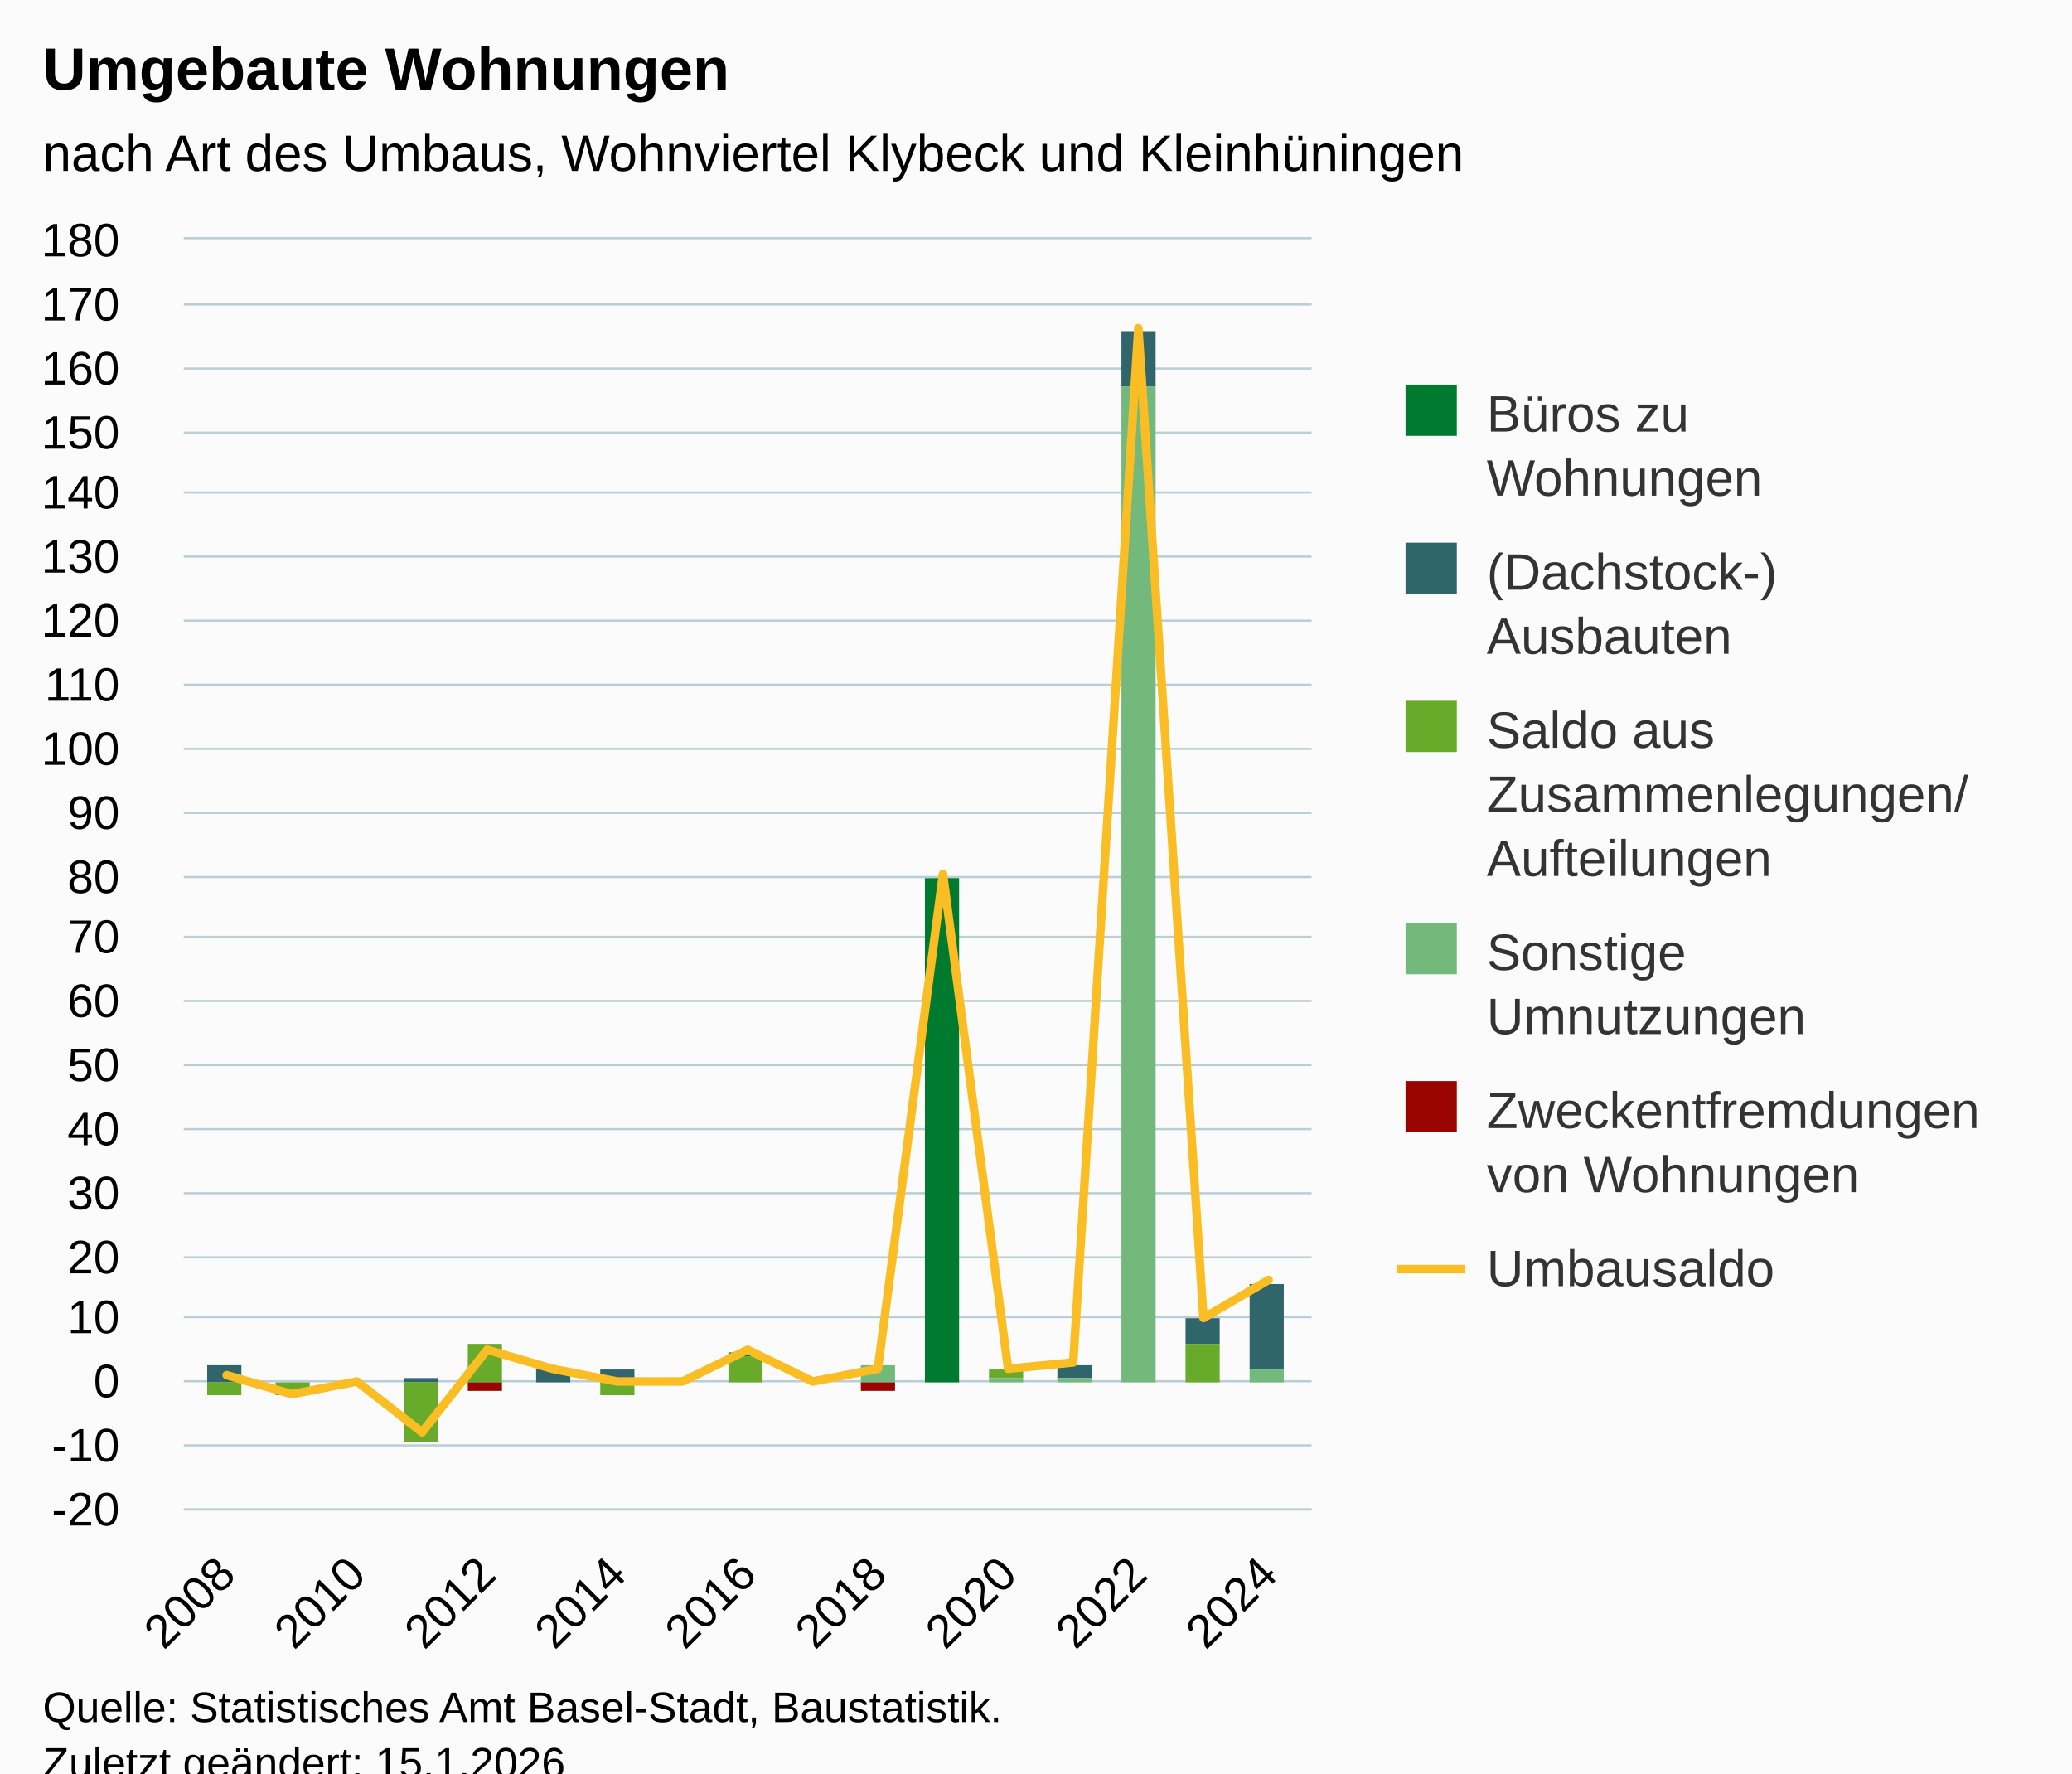
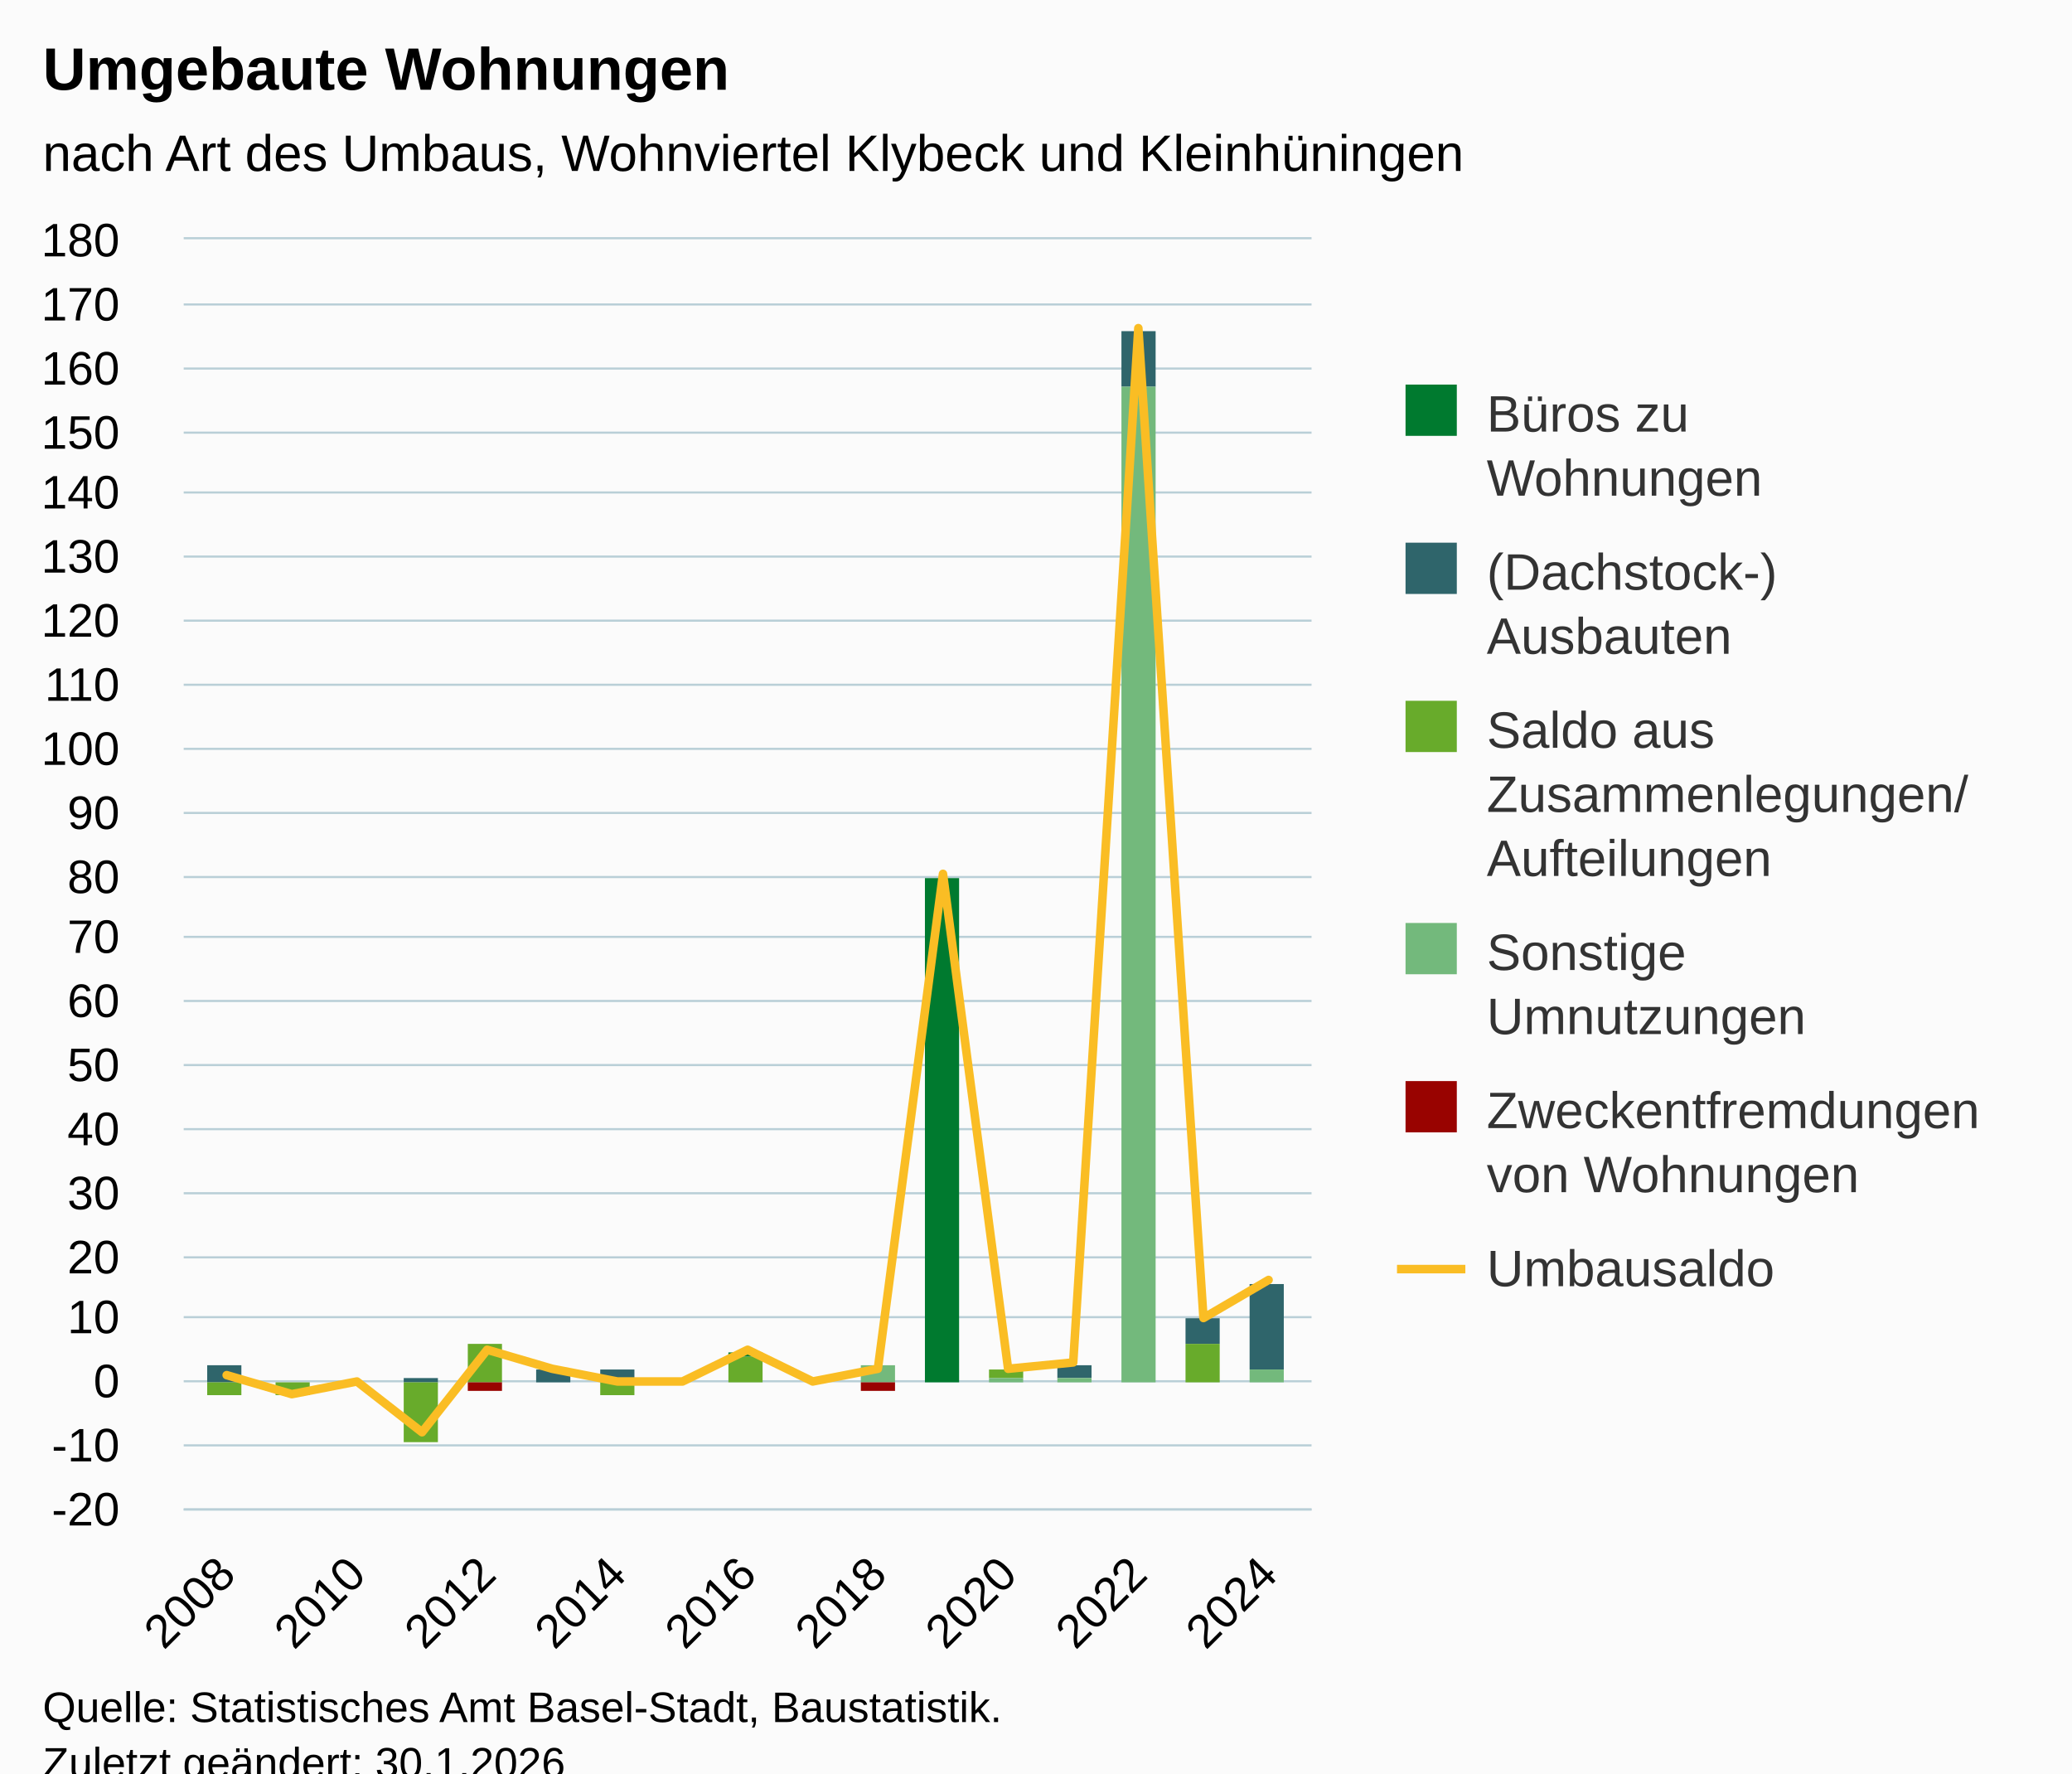
<svg xmlns="http://www.w3.org/2000/svg" version="1.1" class="highcharts-root" style="font-family:Arial;font-size:12px;" viewBox="0 0 485 415">
  <defs>
-     <clipPath id="highcharts-llytmqj-109-">
+     <clipPath id="highcharts-ke5ljuc-109-">
      <rect x="0" y="0" width="264" height="297" fill="none" />
    </clipPath>
-     <clipPath id="highcharts-llytmqj-127-">
+     <clipPath id="highcharts-ke5ljuc-127-">
      <rect x="0" y="0" width="264" height="297" fill="none" />
    </clipPath>
-     <clipPath id="highcharts-llytmqj-213-">
+     <clipPath id="highcharts-ke5ljuc-213-">
      <rect x="43" y="56" width="264" height="297" fill="none" />
    </clipPath>
  </defs>
  <rect fill="#fbfbfb" class="highcharts-background" x="0" y="0" width="485" height="428" rx="0" ry="0" />
  <rect fill="none" class="highcharts-plot-background" x="43" y="56" width="264" height="297" />
  <g class="highcharts-pane-group" data-z-index="0" />
  <g class="highcharts-grid highcharts-xaxis-grid" data-z-index="1">
    <path fill="none" data-z-index="1" class="highcharts-grid-line" d="M 52.5 56 L 52.5 353" opacity="1" />
    <path fill="none" data-z-index="1" class="highcharts-grid-line" d="M 83.5 56 L 83.5 353" opacity="1" />
    <path fill="none" data-z-index="1" class="highcharts-grid-line" d="M 113.5 56 L 113.5 353" opacity="1" />
    <path fill="none" data-z-index="1" class="highcharts-grid-line" d="M 144.5 56 L 144.5 353" opacity="1" />
    <path fill="none" data-z-index="1" class="highcharts-grid-line" d="M 174.5 56 L 174.5 353" opacity="1" />
    <path fill="none" data-z-index="1" class="highcharts-grid-line" d="M 204.5 56 L 204.5 353" opacity="1" />
    <path fill="none" data-z-index="1" class="highcharts-grid-line" d="M 235.5 56 L 235.5 353" opacity="1" />
    <path fill="none" data-z-index="1" class="highcharts-grid-line" d="M 265.5 56 L 265.5 353" opacity="1" />
    <path fill="none" data-z-index="1" class="highcharts-grid-line" d="M 296.5 56 L 296.5 353" opacity="1" />
  </g>
  <g class="highcharts-grid highcharts-yaxis-grid" data-z-index="1">
    <path fill="none" stroke="#B9CFD7" stroke-width="0.5" data-z-index="1" class="highcharts-grid-line" d="M 43 353.25 L 307 353.25" opacity="1" />
    <path fill="none" stroke="#B9CFD7" stroke-width="0.5" data-z-index="1" class="highcharts-grid-line" d="M 43 338.25 L 307 338.25" opacity="1" />
    <path fill="none" stroke="#B9CFD7" stroke-width="0.5" data-z-index="1" class="highcharts-grid-line" d="M 43 323.25 L 307 323.25" opacity="1" />
    <path fill="none" stroke="#B9CFD7" stroke-width="0.5" data-z-index="1" class="highcharts-grid-line" d="M 43 308.25 L 307 308.25" opacity="1" />
    <path fill="none" stroke="#B9CFD7" stroke-width="0.5" data-z-index="1" class="highcharts-grid-line" d="M 43 294.25 L 307 294.25" opacity="1" />
    <path fill="none" stroke="#B9CFD7" stroke-width="0.5" data-z-index="1" class="highcharts-grid-line" d="M 43 279.25 L 307 279.25" opacity="1" />
    <path fill="none" stroke="#B9CFD7" stroke-width="0.5" data-z-index="1" class="highcharts-grid-line" d="M 43 264.25 L 307 264.25" opacity="1" />
    <path fill="none" stroke="#B9CFD7" stroke-width="0.5" data-z-index="1" class="highcharts-grid-line" d="M 43 249.25 L 307 249.25" opacity="1" />
    <path fill="none" stroke="#B9CFD7" stroke-width="0.5" data-z-index="1" class="highcharts-grid-line" d="M 43 234.25 L 307 234.25" opacity="1" />
    <path fill="none" stroke="#B9CFD7" stroke-width="0.5" data-z-index="1" class="highcharts-grid-line" d="M 43 219.25 L 307 219.25" opacity="1" />
    <path fill="none" stroke="#B9CFD7" stroke-width="0.5" data-z-index="1" class="highcharts-grid-line" d="M 43 205.25 L 307 205.25" opacity="1" />
    <path fill="none" stroke="#B9CFD7" stroke-width="0.5" data-z-index="1" class="highcharts-grid-line" d="M 43 190.25 L 307 190.25" opacity="1" />
    <path fill="none" stroke="#B9CFD7" stroke-width="0.5" data-z-index="1" class="highcharts-grid-line" d="M 43 175.25 L 307 175.25" opacity="1" />
    <path fill="none" stroke="#B9CFD7" stroke-width="0.5" data-z-index="1" class="highcharts-grid-line" d="M 43 160.25 L 307 160.25" opacity="1" />
    <path fill="none" stroke="#B9CFD7" stroke-width="0.5" data-z-index="1" class="highcharts-grid-line" d="M 43 145.25 L 307 145.25" opacity="1" />
    <path fill="none" stroke="#B9CFD7" stroke-width="0.5" data-z-index="1" class="highcharts-grid-line" d="M 43 130.25 L 307 130.25" opacity="1" />
    <path fill="none" stroke="#B9CFD7" stroke-width="0.5" data-z-index="1" class="highcharts-grid-line" d="M 43 115.25 L 307 115.25" opacity="1" />
    <path fill="none" stroke="#B9CFD7" stroke-width="0.5" data-z-index="1" class="highcharts-grid-line" d="M 43 101.25 L 307 101.25" opacity="1" />
    <path fill="none" stroke="#B9CFD7" stroke-width="0.5" data-z-index="1" class="highcharts-grid-line" d="M 43 86.25 L 307 86.25" opacity="1" />
    <path fill="none" stroke="#B9CFD7" stroke-width="0.5" data-z-index="1" class="highcharts-grid-line" d="M 43 71.25 L 307 71.25" opacity="1" />
    <path fill="none" stroke="#B9CFD7" stroke-width="0.5" data-z-index="1" class="highcharts-grid-line" d="M 43 55.75 L 307 55.75" opacity="1" />
  </g>
  <rect fill="none" class="highcharts-plot-border" data-z-index="1" x="43" y="56" width="264" height="297" />
  <g class="highcharts-axis highcharts-xaxis" data-z-index="2">
    <path fill="none" class="highcharts-axis-line" stroke="#B9CFD7" stroke-width="0.5" data-z-index="7" d="M 43 353.25 L 307 353.25" />
  </g>
  <g class="highcharts-axis highcharts-yaxis" data-z-index="2">
    <path fill="none" class="highcharts-axis-line" data-z-index="7" d="M 43 56 L 43 353" />
  </g>
  <g class="highcharts-series-group" data-z-index="3">
-     <g class="highcharts-series highcharts-series-0 highcharts-column-series" data-z-index="0.1" opacity="1" transform="translate(43,56) scale(1 1)" clip-path="url(#highcharts-llytmqj-127-)">
+     <g class="highcharts-series highcharts-series-0 highcharts-column-series" data-z-index="0.1" opacity="1" transform="translate(43,56) scale(1 1)" clip-path="url(#highcharts-ke5ljuc-127-)">
      <rect x="5.5" y="263.5" width="8" height="0" fill="#007a2f" stroke="#ffffff" stroke-width="1e-7" opacity="1" class="highcharts-point" />
      <rect x="21.5" y="267.5" width="8" height="0" fill="#007a2f" stroke="#ffffff" stroke-width="1e-7" opacity="1" class="highcharts-point" />
      <rect x="36.5" y="267.5" width="8" height="0" fill="#007a2f" stroke="#ffffff" stroke-width="1e-7" opacity="1" class="highcharts-point" />
      <rect x="51.5" y="266.5" width="8" height="0" fill="#007a2f" stroke="#ffffff" stroke-width="1e-7" opacity="1" class="highcharts-point" />
      <rect x="66.5" y="258.5" width="8" height="0" fill="#007a2f" stroke="#ffffff" stroke-width="1e-7" opacity="1" class="highcharts-point" />
      <rect x="82.5" y="264.5" width="8" height="0" fill="#007a2f" stroke="#ffffff" stroke-width="1e-7" opacity="1" class="highcharts-point" />
      <rect x="97.5" y="264.5" width="8" height="0" fill="#007a2f" stroke="#ffffff" stroke-width="1e-7" opacity="1" class="highcharts-point" />
      <rect x="112.5" y="267.5" width="8" height="0" fill="#007a2f" stroke="#ffffff" stroke-width="1e-7" opacity="1" class="highcharts-point" />
      <rect x="127.5" y="260.5" width="8" height="1" fill="#007a2f" stroke="#ffffff" stroke-width="1e-7" opacity="1" class="highcharts-point" />
      <rect x="143.5" y="267.5" width="8" height="0" fill="#007a2f" stroke="#ffffff" stroke-width="1e-7" opacity="1" class="highcharts-point" />
      <rect x="158.5" y="263.5" width="8" height="0" fill="#007a2f" stroke="#ffffff" stroke-width="1e-7" opacity="1" class="highcharts-point" />
      <rect x="173.5" y="149.5" width="8" height="118" fill="#007a2f" stroke="#ffffff" stroke-width="1e-7" opacity="1" class="highcharts-point" />
      <rect x="188.5" y="264.5" width="8" height="0" fill="#007a2f" stroke="#ffffff" stroke-width="1e-7" opacity="1" class="highcharts-point" />
      <rect x="204.5" y="263.5" width="8" height="0" fill="#007a2f" stroke="#ffffff" stroke-width="1e-7" opacity="1" class="highcharts-point" />
      <rect x="219.5" y="21.5" width="8" height="0" fill="#007a2f" stroke="#ffffff" stroke-width="1e-7" opacity="1" class="highcharts-point" />
      <rect x="234.5" y="252.5" width="8" height="0" fill="#007a2f" stroke="#ffffff" stroke-width="1e-7" opacity="1" class="highcharts-point" />
      <rect x="249.5" y="244.5" width="8" height="0" fill="#007a2f" stroke="#ffffff" stroke-width="1e-7" opacity="1" class="highcharts-point" />
    </g>
    <g class="highcharts-markers highcharts-series-0 highcharts-column-series" data-z-index="0.1" opacity="1" transform="translate(43,56) scale(1 1)" clip-path="none" />
-     <g class="highcharts-series highcharts-series-1 highcharts-column-series" data-z-index="0.1" opacity="1" transform="translate(43,56) scale(1 1)" clip-path="url(#highcharts-llytmqj-127-)">
+     <g class="highcharts-series highcharts-series-1 highcharts-column-series" data-z-index="0.1" opacity="1" transform="translate(43,56) scale(1 1)" clip-path="url(#highcharts-ke5ljuc-127-)">
      <rect x="5.5" y="263.5" width="8" height="4" fill="#2f656b" stroke="#ffffff" stroke-width="1e-7" opacity="1" class="highcharts-point" />
      <rect x="21.5" y="267.5" width="8" height="0" fill="#2f656b" stroke="#ffffff" stroke-width="1e-7" opacity="1" class="highcharts-point" />
      <rect x="36.5" y="267.5" width="8" height="0" fill="#2f656b" stroke="#ffffff" stroke-width="1e-7" opacity="1" class="highcharts-point" />
      <rect x="51.5" y="266.5" width="8" height="1" fill="#2f656b" stroke="#ffffff" stroke-width="1e-7" opacity="1" class="highcharts-point" />
      <rect x="66.5" y="258.5" width="8" height="0" fill="#2f656b" stroke="#ffffff" stroke-width="1e-7" opacity="1" class="highcharts-point" />
      <rect x="82.5" y="264.5" width="8" height="3" fill="#2f656b" stroke="#ffffff" stroke-width="1e-7" opacity="1" class="highcharts-point" />
      <rect x="97.5" y="264.5" width="8" height="3" fill="#2f656b" stroke="#ffffff" stroke-width="1e-7" opacity="1" class="highcharts-point" />
      <rect x="112.5" y="267.5" width="8" height="0" fill="#2f656b" stroke="#ffffff" stroke-width="1e-7" opacity="1" class="highcharts-point" />
      <rect x="127.5" y="261.5" width="8" height="0" fill="#2f656b" stroke="#ffffff" stroke-width="1e-7" opacity="1" class="highcharts-point" />
      <rect x="143.5" y="267.5" width="8" height="0" fill="#2f656b" stroke="#ffffff" stroke-width="1e-7" opacity="1" class="highcharts-point" />
      <rect x="158.5" y="263.5" width="8" height="0" fill="#2f656b" stroke="#ffffff" stroke-width="1e-7" opacity="1" class="highcharts-point" />
      <rect x="173.5" y="267.5" width="8" height="0" fill="#2f656b" stroke="#ffffff" stroke-width="1e-7" opacity="1" class="highcharts-point" />
      <rect x="188.5" y="264.5" width="8" height="0" fill="#2f656b" stroke="#ffffff" stroke-width="1e-7" opacity="1" class="highcharts-point" />
      <rect x="204.5" y="263.5" width="8" height="3" fill="#2f656b" stroke="#ffffff" stroke-width="1e-7" opacity="1" class="highcharts-point" />
      <rect x="219.5" y="21.5" width="8" height="13" fill="#2f656b" stroke="#ffffff" stroke-width="1e-7" opacity="1" class="highcharts-point" />
      <rect x="234.5" y="252.5" width="8" height="6" fill="#2f656b" stroke="#ffffff" stroke-width="1e-7" opacity="1" class="highcharts-point" />
      <rect x="249.5" y="244.5" width="8" height="20" fill="#2f656b" stroke="#ffffff" stroke-width="1e-7" opacity="1" class="highcharts-point" />
    </g>
    <g class="highcharts-markers highcharts-series-1 highcharts-column-series" data-z-index="0.1" opacity="1" transform="translate(43,56) scale(1 1)" clip-path="none" />
-     <g class="highcharts-series highcharts-series-2 highcharts-column-series" data-z-index="0.1" opacity="1" transform="translate(43,56) scale(1 1)" clip-path="url(#highcharts-llytmqj-127-)">
+     <g class="highcharts-series highcharts-series-2 highcharts-column-series" data-z-index="0.1" opacity="1" transform="translate(43,56) scale(1 1)" clip-path="url(#highcharts-ke5ljuc-127-)">
      <rect x="5.5" y="267.5" width="8" height="3" fill="#68ab2b" stroke="#ffffff" stroke-width="1e-7" opacity="1" class="highcharts-point highcharts-negative" />
      <rect x="21.5" y="267.5" width="8" height="3" fill="#68ab2b" stroke="#ffffff" stroke-width="1e-7" opacity="1" class="highcharts-point highcharts-negative" />
      <rect x="36.5" y="267.5" width="8" height="0" fill="#68ab2b" stroke="#ffffff" stroke-width="1e-7" opacity="1" class="highcharts-point" />
      <rect x="51.5" y="267.5" width="8" height="14" fill="#68ab2b" stroke="#ffffff" stroke-width="1e-7" opacity="1" class="highcharts-point highcharts-negative" />
      <rect x="66.5" y="258.5" width="8" height="9" fill="#68ab2b" stroke="#ffffff" stroke-width="1e-7" opacity="1" class="highcharts-point" />
      <rect x="82.5" y="267.5" width="8" height="0" fill="#68ab2b" stroke="#ffffff" stroke-width="1e-7" opacity="1" class="highcharts-point" />
      <rect x="97.5" y="267.5" width="8" height="3" fill="#68ab2b" stroke="#ffffff" stroke-width="1e-7" opacity="1" class="highcharts-point highcharts-negative" />
      <rect x="112.5" y="267.5" width="8" height="0" fill="#68ab2b" stroke="#ffffff" stroke-width="1e-7" opacity="1" class="highcharts-point" />
      <rect x="127.5" y="261.5" width="8" height="6" fill="#68ab2b" stroke="#ffffff" stroke-width="1e-7" opacity="1" class="highcharts-point" />
      <rect x="143.5" y="267.5" width="8" height="0" fill="#68ab2b" stroke="#ffffff" stroke-width="1e-7" opacity="1" class="highcharts-point" />
      <rect x="158.5" y="263.5" width="8" height="0" fill="#68ab2b" stroke="#ffffff" stroke-width="1e-7" opacity="1" class="highcharts-point" />
      <rect x="173.5" y="267.5" width="8" height="0" fill="#68ab2b" stroke="#ffffff" stroke-width="1e-7" opacity="1" class="highcharts-point" />
      <rect x="188.5" y="264.5" width="8" height="2" fill="#68ab2b" stroke="#ffffff" stroke-width="1e-7" opacity="1" class="highcharts-point" />
      <rect x="204.5" y="266.5" width="8" height="0" fill="#68ab2b" stroke="#ffffff" stroke-width="1e-7" opacity="1" class="highcharts-point" />
      <rect x="219.5" y="34.5" width="8" height="0" fill="#68ab2b" stroke="#ffffff" stroke-width="1e-7" opacity="1" class="highcharts-point" />
      <rect x="234.5" y="258.5" width="8" height="9" fill="#68ab2b" stroke="#ffffff" stroke-width="1e-7" opacity="1" class="highcharts-point" />
      <rect x="249.5" y="264.5" width="8" height="0" fill="#68ab2b" stroke="#ffffff" stroke-width="1e-7" opacity="1" class="highcharts-point" />
    </g>
    <g class="highcharts-markers highcharts-series-2 highcharts-column-series" data-z-index="0.1" opacity="1" transform="translate(43,56) scale(1 1)" clip-path="none" />
-     <g class="highcharts-series highcharts-series-3 highcharts-column-series" data-z-index="0.1" opacity="1" transform="translate(43,56) scale(1 1)" clip-path="url(#highcharts-llytmqj-127-)">
+     <g class="highcharts-series highcharts-series-3 highcharts-column-series" data-z-index="0.1" opacity="1" transform="translate(43,56) scale(1 1)" clip-path="url(#highcharts-ke5ljuc-127-)">
      <rect x="5.5" y="267.5" width="8" height="0" fill="#73b97c" stroke="#ffffff" stroke-width="1e-7" opacity="1" class="highcharts-point" />
      <rect x="21.5" y="267.5" width="8" height="0" fill="#73b97c" stroke="#ffffff" stroke-width="1e-7" opacity="1" class="highcharts-point" />
      <rect x="36.5" y="267.5" width="8" height="0" fill="#73b97c" stroke="#ffffff" stroke-width="1e-7" opacity="1" class="highcharts-point" />
      <rect x="51.5" y="267.5" width="8" height="0" fill="#73b97c" stroke="#ffffff" stroke-width="1e-7" opacity="1" class="highcharts-point" />
      <rect x="66.5" y="267.5" width="8" height="0" fill="#73b97c" stroke="#ffffff" stroke-width="1e-7" opacity="1" class="highcharts-point" />
      <rect x="82.5" y="267.5" width="8" height="0" fill="#73b97c" stroke="#ffffff" stroke-width="1e-7" opacity="1" class="highcharts-point" />
      <rect x="97.5" y="267.5" width="8" height="0" fill="#73b97c" stroke="#ffffff" stroke-width="1e-7" opacity="1" class="highcharts-point" />
      <rect x="112.5" y="267.5" width="8" height="0" fill="#73b97c" stroke="#ffffff" stroke-width="1e-7" opacity="1" class="highcharts-point" />
      <rect x="127.5" y="267.5" width="8" height="0" fill="#73b97c" stroke="#ffffff" stroke-width="1e-7" opacity="1" class="highcharts-point" />
      <rect x="143.5" y="267.5" width="8" height="0" fill="#73b97c" stroke="#ffffff" stroke-width="1e-7" opacity="1" class="highcharts-point" />
      <rect x="158.5" y="263.5" width="8" height="4" fill="#73b97c" stroke="#ffffff" stroke-width="1e-7" opacity="1" class="highcharts-point" />
      <rect x="173.5" y="267.5" width="8" height="0" fill="#73b97c" stroke="#ffffff" stroke-width="1e-7" opacity="1" class="highcharts-point" />
      <rect x="188.5" y="266.5" width="8" height="1" fill="#73b97c" stroke="#ffffff" stroke-width="1e-7" opacity="1" class="highcharts-point" />
      <rect x="204.5" y="266.5" width="8" height="1" fill="#73b97c" stroke="#ffffff" stroke-width="1e-7" opacity="1" class="highcharts-point" />
      <rect x="219.5" y="34.5" width="8" height="233" fill="#73b97c" stroke="#ffffff" stroke-width="1e-7" opacity="1" class="highcharts-point" />
      <rect x="234.5" y="267.5" width="8" height="0" fill="#73b97c" stroke="#ffffff" stroke-width="1e-7" opacity="1" class="highcharts-point" />
      <rect x="249.5" y="264.5" width="8" height="3" fill="#73b97c" stroke="#ffffff" stroke-width="1e-7" opacity="1" class="highcharts-point" />
    </g>
    <g class="highcharts-markers highcharts-series-3 highcharts-column-series" data-z-index="0.1" opacity="1" transform="translate(43,56) scale(1 1)" clip-path="none" />
-     <g class="highcharts-series highcharts-series-4 highcharts-column-series" data-z-index="0.1" opacity="1" transform="translate(43,56) scale(1 1)" clip-path="url(#highcharts-llytmqj-127-)">
+     <g class="highcharts-series highcharts-series-4 highcharts-column-series" data-z-index="0.1" opacity="1" transform="translate(43,56) scale(1 1)" clip-path="url(#highcharts-ke5ljuc-127-)">
      <rect x="5.5" y="267.5" width="8" height="0" fill="#990300" stroke="#ffffff" stroke-width="1e-7" opacity="1" class="highcharts-point" />
      <rect x="21.5" y="267.5" width="8" height="0" fill="#990300" stroke="#ffffff" stroke-width="1e-7" opacity="1" class="highcharts-point" />
      <rect x="36.5" y="267.5" width="8" height="0" fill="#990300" stroke="#ffffff" stroke-width="1e-7" opacity="1" class="highcharts-point" />
      <rect x="51.5" y="267.5" width="8" height="0" fill="#990300" stroke="#ffffff" stroke-width="1e-7" opacity="1" class="highcharts-point" />
      <rect x="66.5" y="267.5" width="8" height="2" fill="#990300" stroke="#ffffff" stroke-width="1e-7" opacity="1" class="highcharts-point highcharts-negative" />
      <rect x="82.5" y="267.5" width="8" height="0" fill="#990300" stroke="#ffffff" stroke-width="1e-7" opacity="1" class="highcharts-point" />
      <rect x="97.5" y="267.5" width="8" height="0" fill="#990300" stroke="#ffffff" stroke-width="1e-7" opacity="1" class="highcharts-point" />
      <rect x="112.5" y="267.5" width="8" height="0" fill="#990300" stroke="#ffffff" stroke-width="1e-7" opacity="1" class="highcharts-point" />
      <rect x="127.5" y="267.5" width="8" height="0" fill="#990300" stroke="#ffffff" stroke-width="1e-7" opacity="1" class="highcharts-point" />
      <rect x="143.5" y="267.5" width="8" height="0" fill="#990300" stroke="#ffffff" stroke-width="1e-7" opacity="1" class="highcharts-point" />
      <rect x="158.5" y="267.5" width="8" height="2" fill="#990300" stroke="#ffffff" stroke-width="1e-7" opacity="1" class="highcharts-point highcharts-negative" />
      <rect x="173.5" y="267.5" width="8" height="0" fill="#990300" stroke="#ffffff" stroke-width="1e-7" opacity="1" class="highcharts-point" />
      <rect x="188.5" y="267.5" width="8" height="0" fill="#990300" stroke="#ffffff" stroke-width="1e-7" opacity="1" class="highcharts-point" />
      <rect x="204.5" y="267.5" width="8" height="0" fill="#990300" stroke="#ffffff" stroke-width="1e-7" opacity="1" class="highcharts-point" />
      <rect x="219.5" y="267.5" width="8" height="0" fill="#990300" stroke="#ffffff" stroke-width="1e-7" opacity="1" class="highcharts-point" />
      <rect x="234.5" y="267.5" width="8" height="0" fill="#990300" stroke="#ffffff" stroke-width="1e-7" opacity="1" class="highcharts-point" />
      <rect x="249.5" y="267.5" width="8" height="0" fill="#990300" stroke="#ffffff" stroke-width="1e-7" opacity="1" class="highcharts-point" />
    </g>
    <g class="highcharts-markers highcharts-series-4 highcharts-column-series" data-z-index="0.1" opacity="1" transform="translate(43,56) scale(1 1)" clip-path="none" />
-     <g class="highcharts-series highcharts-series-5 highcharts-line-series" data-z-index="0.1" opacity="1" transform="translate(43,56) scale(1 1)" clip-path="url(#highcharts-llytmqj-127-)">
+     <g class="highcharts-series highcharts-series-5 highcharts-line-series" data-z-index="0.1" opacity="1" transform="translate(43,56) scale(1 1)" clip-path="url(#highcharts-ke5ljuc-127-)">
      <path fill="none" d="M 10.06 265.815 L 25.303 270.27 L 40.545 267.3 L 55.788 279.18 L 71.03 259.875 L 86.273 264.33 L 101.515 267.3 L 116.758 267.3 L 132 259.875 L 147.242 267.3 L 162.485 264.33 L 177.727 148.5 L 192.97 264.33 L 208.212 262.845 L 223.455 20.79 L 238.697 252.45 L 253.94 243.54" class="highcharts-graph" data-z-index="1" stroke="#fabd24" stroke-width="2" stroke-linejoin="round" stroke-linecap="round" />
    </g>
    <g class="highcharts-markers highcharts-series-5 highcharts-line-series" data-z-index="0.1" opacity="1" transform="translate(43,56) scale(1 1)" clip-path="none" />
  </g>
  <text x="10" text-anchor="start" class="highcharts-title" data-z-index="4" style="color:#000000;font-size:14px;font-weight:bold;fill:#000000;" y="21">
    <tspan>Umgebaute Wohnungen</tspan>
  </text>
  <text x="10" text-anchor="start" class="highcharts-subtitle" data-z-index="4" style="color:#000000;font-size:12px;font-weight:normal;fill:#000000;" y="40">
    <tspan>nach Art des Umbaus, Wohnviertel Klybeck und Kleinhüningen</tspan>
  </text>
  <text x="10" text-anchor="start" class="highcharts-caption" data-z-index="4" style="color:#666666;fill:#666666;" y="400" />
  <g class="highcharts-legend" data-z-index="7" transform="translate(319,83)">
    <rect fill="none" class="highcharts-legend-box" rx="0" ry="0" x="0" y="0" width="156" height="233" visibility="visible" />
    <g data-z-index="1">
      <g>
        <g class="highcharts-legend-item highcharts-column-series highcharts-color-undefined highcharts-series-0" data-z-index="1" transform="translate(8,3)">
          <text x="21" style="color:#333333;cursor:pointer;font-size:12px;font-weight:normal;fill:#333333;" text-anchor="start" data-z-index="2" y="15">
            <tspan>Büros zu</tspan>
            <tspan dy="15" x="21">Wohnungen</tspan>
          </text>
          <rect x="2" y="4" width="12" height="12" fill="#007a2f" class="highcharts-point" data-z-index="3" />
        </g>
        <g class="highcharts-legend-item highcharts-column-series highcharts-color-undefined highcharts-series-1" data-z-index="1" transform="translate(8,40)">
          <text x="21" y="15" style="color:#333333;cursor:pointer;font-size:12px;font-weight:normal;fill:#333333;" text-anchor="start" data-z-index="2">
            <tspan>(Dachstock-)</tspan>
            <tspan dy="15" x="21">Ausbauten</tspan>
          </text>
          <rect x="2" y="4" width="12" height="12" fill="#2f656b" class="highcharts-point" data-z-index="3" />
        </g>
        <g class="highcharts-legend-item highcharts-column-series highcharts-color-undefined highcharts-series-2" data-z-index="1" transform="translate(8,77)">
          <text x="21" y="15" style="color:#333333;cursor:pointer;font-size:12px;font-weight:normal;fill:#333333;" text-anchor="start" data-z-index="2">
            <tspan>Saldo aus</tspan>
            <tspan dy="15" x="21">Zusammenlegungen/</tspan>
            <tspan dy="15" x="21">Aufteilungen</tspan>
          </text>
          <rect x="2" y="4" width="12" height="12" fill="#68ab2b" class="highcharts-point" data-z-index="3" />
        </g>
        <g class="highcharts-legend-item highcharts-column-series highcharts-color-undefined highcharts-series-3" data-z-index="1" transform="translate(8,129)">
          <text x="21" y="15" style="color:#333333;cursor:pointer;font-size:12px;font-weight:normal;fill:#333333;" text-anchor="start" data-z-index="2">
            <tspan>Sonstige</tspan>
            <tspan dy="15" x="21">Umnutzungen</tspan>
          </text>
          <rect x="2" y="4" width="12" height="12" fill="#73b97c" class="highcharts-point" data-z-index="3" />
        </g>
        <g class="highcharts-legend-item highcharts-column-series highcharts-color-undefined highcharts-series-4" data-z-index="1" transform="translate(8,166)">
          <text x="21" y="15" style="color:#333333;cursor:pointer;font-size:12px;font-weight:normal;fill:#333333;" text-anchor="start" data-z-index="2">
            <tspan>Zweckentfremdungen</tspan>
            <tspan dy="15" x="21">von Wohnungen</tspan>
          </text>
          <rect x="2" y="4" width="12" height="12" fill="#990300" class="highcharts-point" data-z-index="3" />
        </g>
        <g class="highcharts-legend-item highcharts-line-series highcharts-color-undefined highcharts-series-5" data-z-index="1" transform="translate(8,203)">
          <path fill="none" d="M 0 11 L 16 11" class="highcharts-graph" stroke="#fabd24" stroke-width="2" />
          <text x="21" y="15" style="color:#333333;cursor:pointer;font-size:12px;font-weight:normal;fill:#333333;" text-anchor="start" data-z-index="2">
            <tspan>Umbausaldo</tspan>
          </text>
        </g>
      </g>
    </g>
  </g>
  <g class="highcharts-axis-labels highcharts-xaxis-labels" data-z-index="7">
    <text x="55.653" style="color:#000000;cursor:default;font-size:11px;fill:#000000;" text-anchor="end" transform="translate(0,0) rotate(-45 55.65277 369)" y="369" opacity="1">2008</text>
    <text x="86.138" style="color:#000000;cursor:default;font-size:11px;fill:#000000;" text-anchor="end" transform="translate(0,0) rotate(-45 86.13776 369)" y="369" opacity="1">2010</text>
    <text x="116.623" style="color:#000000;cursor:default;font-size:11px;fill:#000000;" text-anchor="end" transform="translate(0,0) rotate(-45 116.6227 369)" y="369" opacity="1">2012</text>
    <text x="147.108" style="color:#000000;cursor:default;font-size:11px;fill:#000000;" text-anchor="end" transform="translate(0,0) rotate(-45 147.1077 369)" y="369" opacity="1">2014</text>
    <text x="177.593" style="color:#000000;cursor:default;font-size:11px;fill:#000000;" text-anchor="end" transform="translate(0,0) rotate(-45 177.5927 369)" y="369" opacity="1">2016</text>
    <text x="208.078" style="color:#000000;cursor:default;font-size:11px;fill:#000000;" text-anchor="end" transform="translate(0,0) rotate(-45 208.0777 369)" y="369" opacity="1">2018</text>
    <text x="238.563" style="color:#000000;cursor:default;font-size:11px;fill:#000000;" text-anchor="end" transform="translate(0,0) rotate(-45 238.5627 369)" y="369" opacity="1">2020</text>
    <text x="269.048" style="color:#000000;cursor:default;font-size:11px;fill:#000000;" text-anchor="end" transform="translate(0,0) rotate(-45 269.0477 369)" y="369" opacity="1">2022</text>
    <text x="299.533" style="color:#000000;cursor:default;font-size:11px;fill:#000000;" text-anchor="end" transform="translate(0,0) rotate(-45 299.5327 369)" y="369" opacity="1">2024</text>
  </g>
  <g class="highcharts-axis-labels highcharts-yaxis-labels" data-z-index="7">
    <text x="28" style="color:#000000;cursor:default;font-size:11px;fill:#000000;" text-anchor="end" transform="translate(0,0)" y="357" opacity="1">-20</text>
    <text x="28" style="color:#000000;cursor:default;font-size:11px;fill:#000000;" text-anchor="end" transform="translate(0,0)" y="342" opacity="1">-10</text>
    <text x="28" style="color:#000000;cursor:default;font-size:11px;fill:#000000;" text-anchor="end" transform="translate(0,0)" y="327" opacity="1">0</text>
    <text x="28" style="color:#000000;cursor:default;font-size:11px;fill:#000000;" text-anchor="end" transform="translate(0,0)" y="312" opacity="1">10</text>
    <text x="28" style="color:#000000;cursor:default;font-size:11px;fill:#000000;" text-anchor="end" transform="translate(0,0)" y="298" opacity="1">20</text>
    <text x="28" style="color:#000000;cursor:default;font-size:11px;fill:#000000;" text-anchor="end" transform="translate(0,0)" y="283" opacity="1">30</text>
    <text x="28" style="color:#000000;cursor:default;font-size:11px;fill:#000000;" text-anchor="end" transform="translate(0,0)" y="268" opacity="1">40</text>
    <text x="28" style="color:#000000;cursor:default;font-size:11px;fill:#000000;" text-anchor="end" transform="translate(0,0)" y="253" opacity="1">50</text>
    <text x="28" style="color:#000000;cursor:default;font-size:11px;fill:#000000;" text-anchor="end" transform="translate(0,0)" y="238" opacity="1">60</text>
    <text x="28" style="color:#000000;cursor:default;font-size:11px;fill:#000000;" text-anchor="end" transform="translate(0,0)" y="223" opacity="1">70</text>
    <text x="28" style="color:#000000;cursor:default;font-size:11px;fill:#000000;" text-anchor="end" transform="translate(0,0)" y="209" opacity="1">80</text>
    <text x="28" style="color:#000000;cursor:default;font-size:11px;fill:#000000;" text-anchor="end" transform="translate(0,0)" y="194" opacity="1">90</text>
    <text x="28" style="color:#000000;cursor:default;font-size:11px;fill:#000000;" text-anchor="end" transform="translate(0,0)" y="179" opacity="1">100</text>
    <text x="28" style="color:#000000;cursor:default;font-size:11px;fill:#000000;" text-anchor="end" transform="translate(0,0)" y="164" opacity="1">110</text>
    <text x="28" style="color:#000000;cursor:default;font-size:11px;fill:#000000;" text-anchor="end" transform="translate(0,0)" y="149" opacity="1">120</text>
    <text x="28" style="color:#000000;cursor:default;font-size:11px;fill:#000000;" text-anchor="end" transform="translate(0,0)" y="134" opacity="1">130</text>
    <text x="28" style="color:#000000;cursor:default;font-size:11px;fill:#000000;" text-anchor="end" transform="translate(0,0)" y="119" opacity="1">140</text>
    <text x="28" style="color:#000000;cursor:default;font-size:11px;fill:#000000;" text-anchor="end" transform="translate(0,0)" y="105" opacity="1">150</text>
    <text x="28" style="color:#000000;cursor:default;font-size:11px;fill:#000000;" text-anchor="end" transform="translate(0,0)" y="90" opacity="1">160</text>
    <text x="28" style="color:#000000;cursor:default;font-size:11px;fill:#000000;" text-anchor="end" transform="translate(0,0)" y="75" opacity="1">170</text>
    <text x="28" style="color:#000000;cursor:default;font-size:11px;fill:#000000;" text-anchor="end" transform="translate(0,0)" y="60" opacity="1">180</text>
  </g>
  <text x="10" class="highcharts-credits" text-anchor="start" data-z-index="8" style="cursor:default;color:#000000;font-size:10px;fill:#000000;" y="403">
    <tspan>Quelle: Statistisches Amt Basel-Stadt, Baustatistik.</tspan>
-     <tspan x="10" dy="13">Zuletzt geändert: 15.1.2026</tspan>
+     <tspan x="10" dy="13">Zuletzt geändert: 30.1.2026</tspan>
  </text>
-   <g class="highcharts-control-points" data-z-index="99" clip-path="url(#highcharts-llytmqj-213-)" />
+   <g class="highcharts-control-points" data-z-index="99" clip-path="url(#highcharts-ke5ljuc-213-)" />
</svg>
